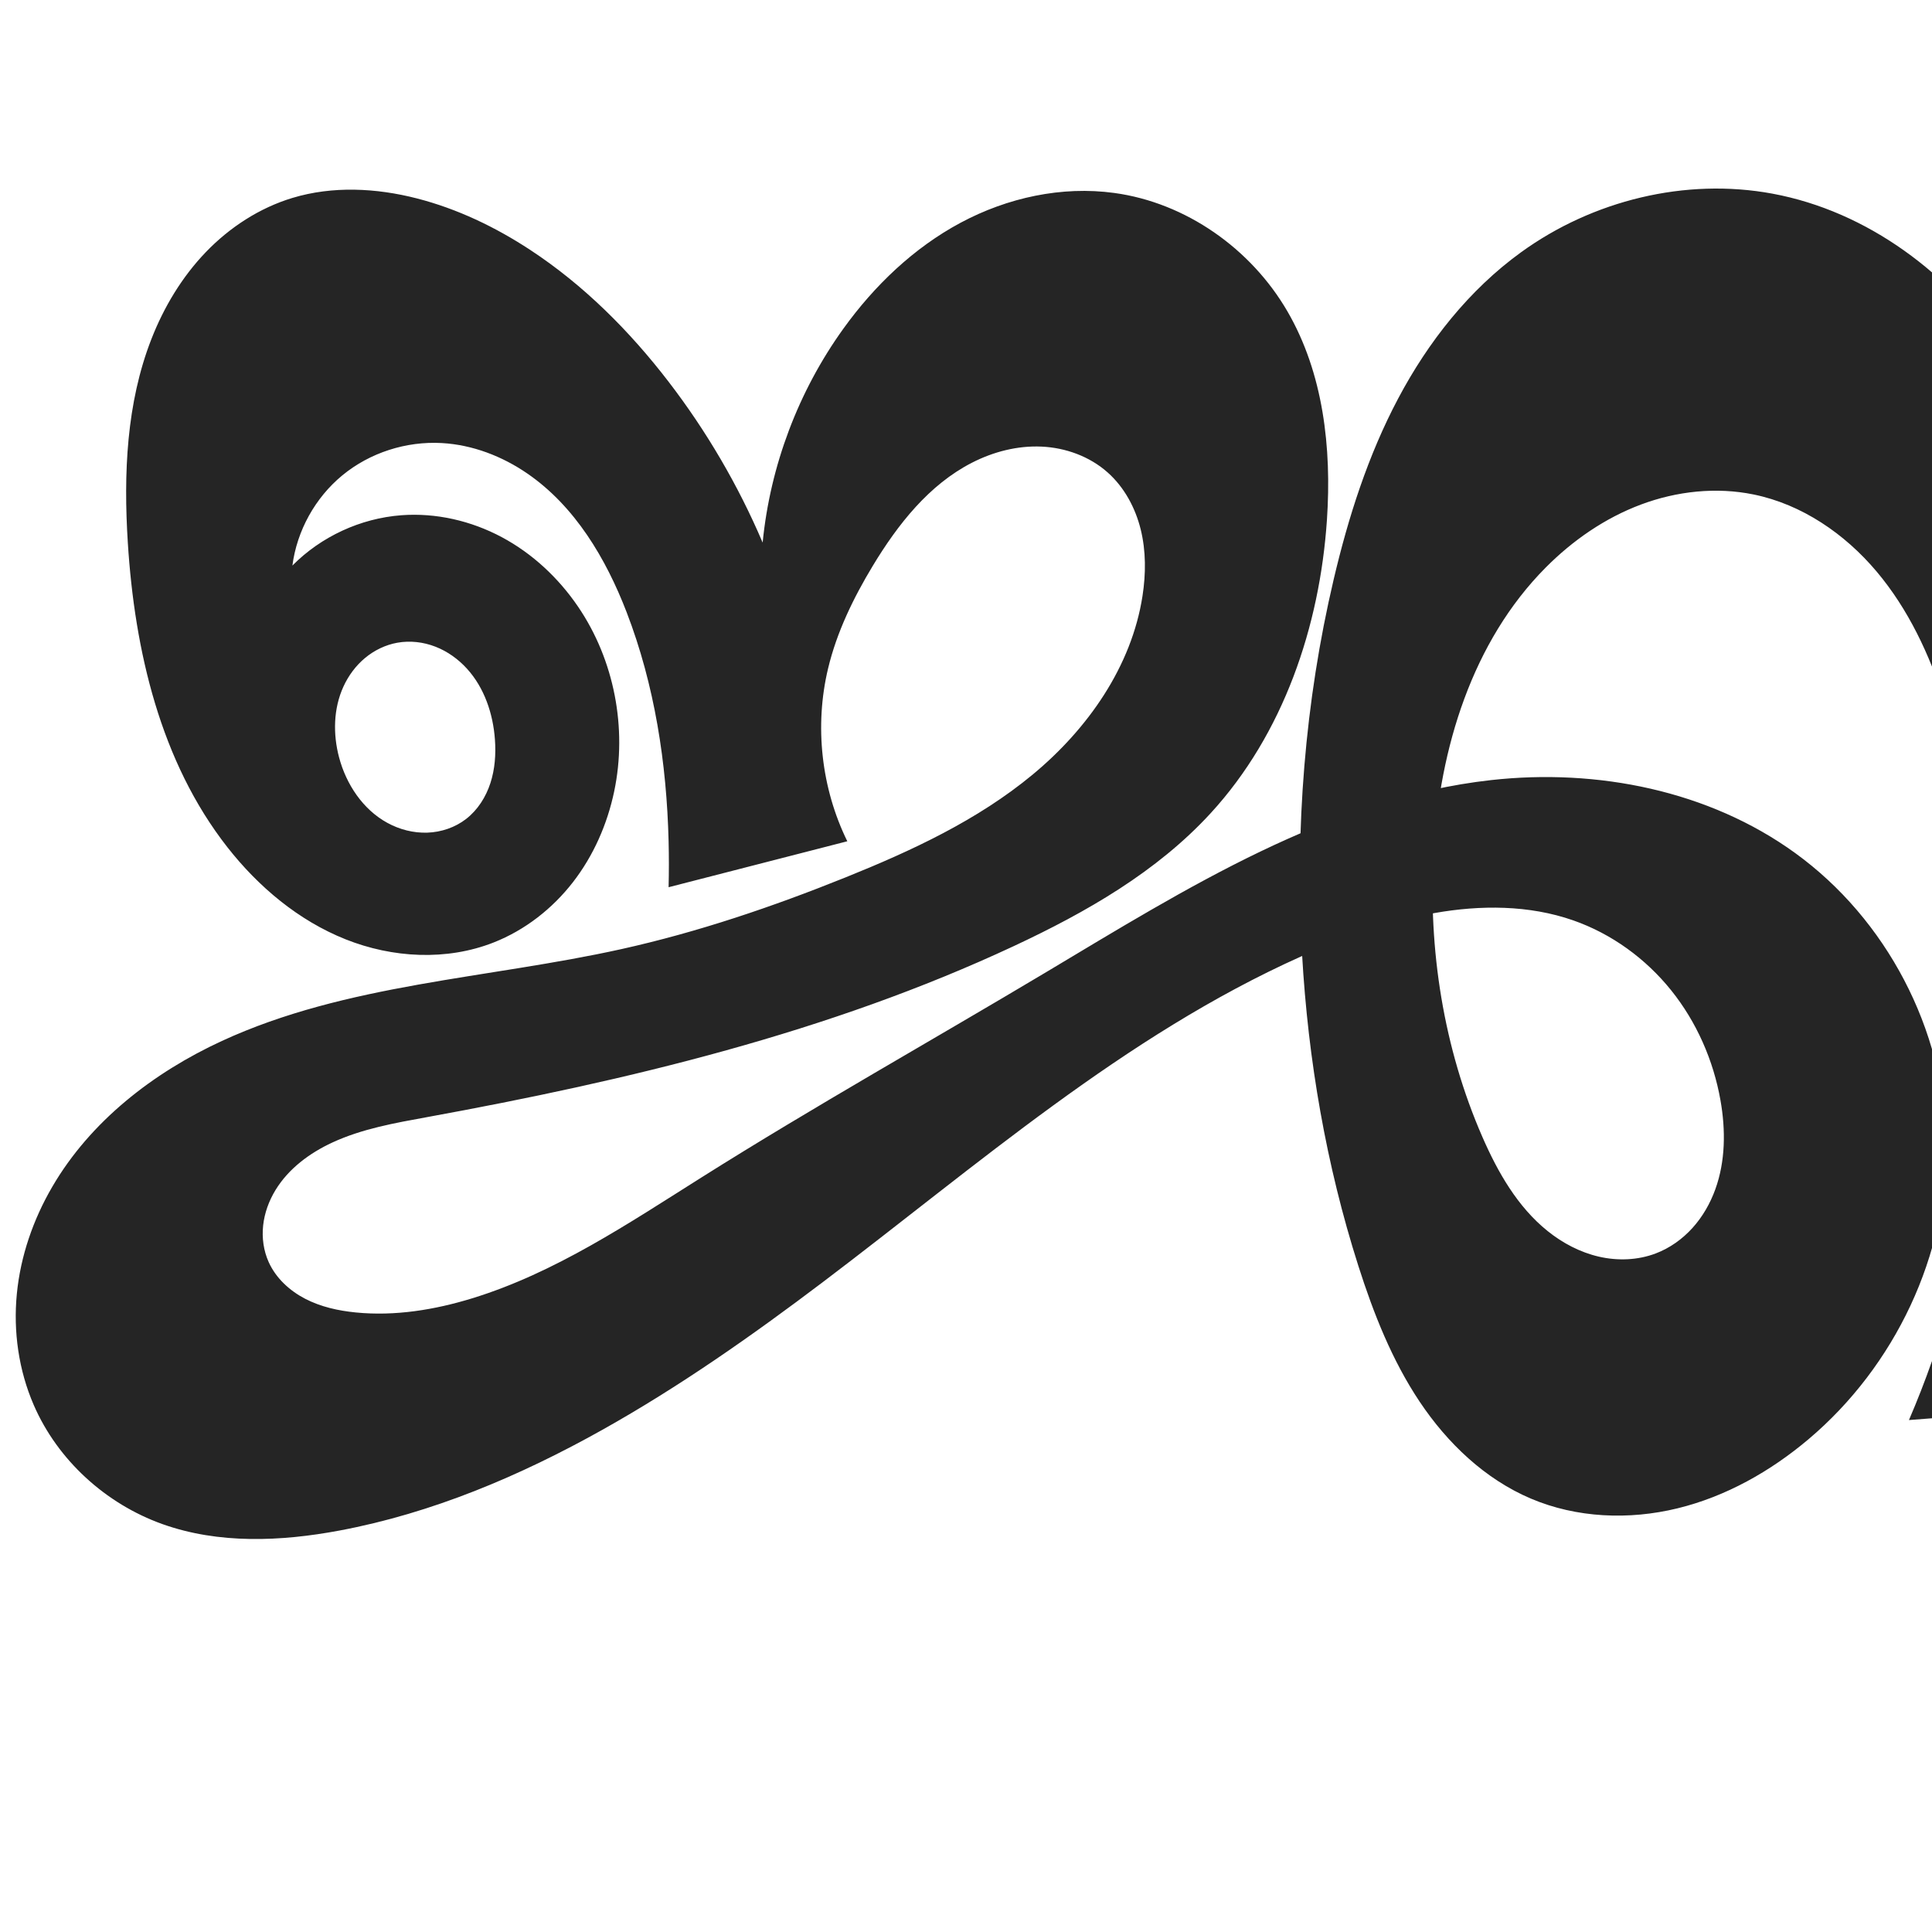
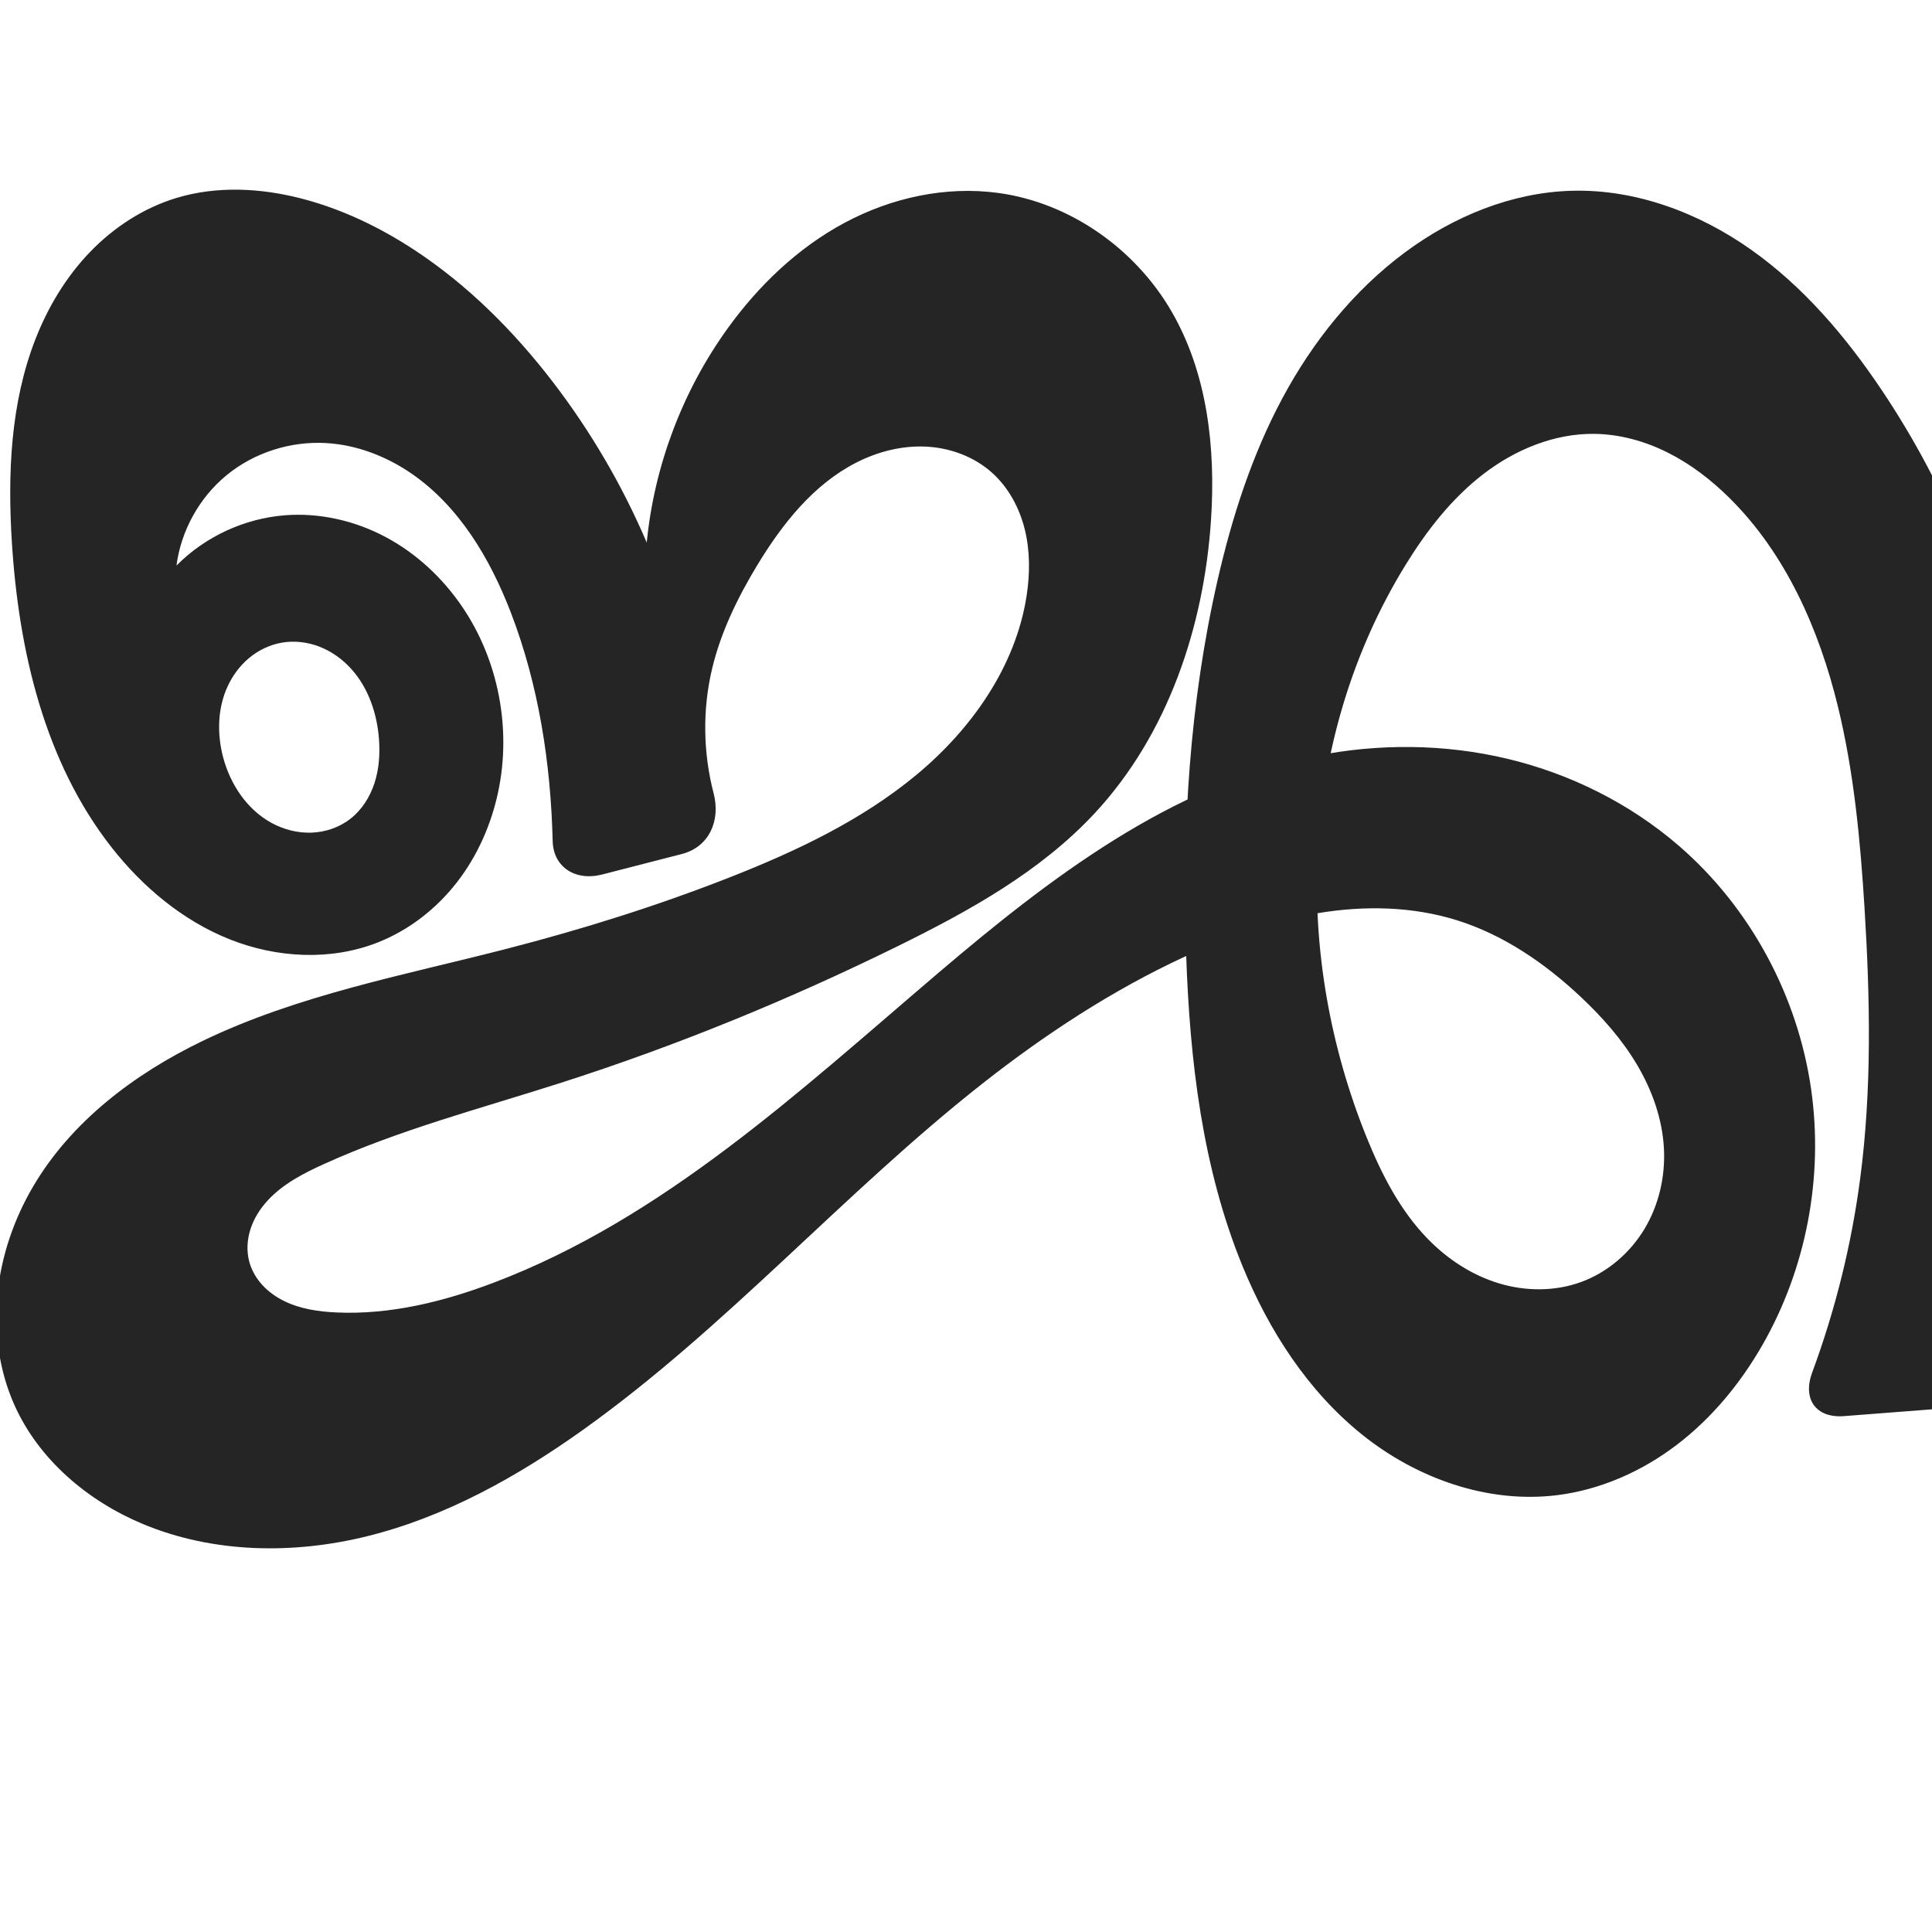
<svg xmlns="http://www.w3.org/2000/svg" xml:space="preserve" width="1000" height="1000" version="1.1" style="clip-rule:evenodd;fill-rule:evenodd;image-rendering:optimizeQuality;shape-rendering:geometricPrecision;text-rendering:geometricPrecision" viewBox="0 0 1000 1000" id="svg10">
  <defs id="defs4">
    <style type="text/css" id="style2">
   
    .fil0 {fill:#EF7F1A;fill-rule:nonzero}
   
  </style>
    <style type="text/css" id="style2-3">
   
    .fil0 {fill:#EF7F1A;fill-rule:nonzero}
   
  </style>
  </defs>
  <g style="clip-rule:evenodd;fill-rule:evenodd;image-rendering:optimizeQuality;shape-rendering:geometricPrecision;text-rendering:geometricPrecision;fill:#ff9900" id="g877" transform="translate(511.8174,93.88906)" />
-   <path id="path1102-7-3" style="display:inline;opacity:0.95;fill:#1a1a1a;fill-opacity:1;fill-rule:nonzero;stroke:none;stroke-width:2.41;stroke-linecap:round;stroke-linejoin:bevel;stroke-miterlimit:4;stroke-dasharray:none;paint-order:stroke fill markers" d="m 205.668,332.669 c -6.144,1.102 -11.945,3.923 -16.741,7.919 -4.796,3.996 -8.593,9.146 -11.185,14.825 -5.184,11.358 -5.441,24.585 -2.228,36.65 3.707,13.924 12.325,26.922 24.965,33.839 6.32,3.459 13.544,5.331 20.744,5.075 7.2,-0.256 14.352,-2.68 20.047,-7.094 6.002,-4.652 10.232,-11.365 12.575,-18.588 2.343,-7.223 2.877,-14.945 2.33,-22.519 -0.963,-13.35 -5.467,-26.757 -14.469,-36.662 -4.501,-4.953 -10.081,-8.961 -16.319,-11.387 -6.237,-2.426 -13.132,-3.239 -19.719,-2.057 z m 723.533,108.878 c 47.205,34.204 77.115,91.223 78.15,149.508 1.038,58.418 -26.623,116.193 -71.266,153.886 -19.708,16.64 -42.777,29.667 -67.836,35.776 -25.061,6.11 -52.157,5.03 -75.897,-5.059 -23.743,-10.091 -43.196,-28.687 -57.532,-50.135 -14.336,-21.449 -23.896,-45.728 -31.739,-70.306 -16.65,-52.175 -26.018,-106.578 -29.131,-161.256 -3.7,-64.995 1.438,-130.567 16.331,-193.94 7.607,-32.371 17.821,-64.329 33.385,-93.715 15.564,-29.386 36.68,-56.21 63.609,-75.719 37.069,-26.856 85.096,-38.693 130.106,-30.358 49.283,9.126 92.573,41.662 120.171,83.502 17.165,26.023 28.781,55.687 33.851,86.447 10.486,-25.017 25.054,-48.318 42.953,-68.701 18.066,-20.573 39.734,-38.298 64.605,-49.746 24.867,-11.447 53.035,-16.392 80.034,-11.866 26.573,4.455 51.152,17.891 71.314,35.765 20.139,17.854 36.042,39.927 50.967,62.323 28.385,42.594 53.977,87.273 72.859,134.849 9.235,23.267 16.853,47.213 21.937,71.724 9.101,43.869 9.925,89.847 -1.232,133.239 -6.065,23.588 -15.701,46.404 -29.774,66.281 -14.074,19.878 -32.697,36.754 -54.622,47.358 -16.596,8.026 -35.155,12.4 -53.543,11.085 -19.492,-1.394 -38.173,-9.113 -54.42,-19.972 -21.881,-14.625 -39.706,-34.943 -52.727,-57.815 -13.021,-22.872 -21.334,-48.255 -25.92,-74.171 -6.958,-39.316 -5.42,-79.93 2.606,-119.043 11.063,-53.911 34.302,-104.897 64.45,-150.939 31.981,-48.843 71.794,-92.438 116.786,-129.642 15.607,-12.905 31.951,-25.125 50.066,-34.178 18.115,-9.053 38.165,-14.865 58.41,-14.355 22.263,0.561 43.999,8.83 62.123,21.771 18.124,12.941 32.752,30.399 43.972,49.636 18.499,31.718 27.878,68.105 31.795,104.614 3.93,36.627 2.559,73.703 -2.187,110.233 -7.737,59.556 -24.368,117.695 -31.895,177.278 -6.845,54.179 -6.091,109.158 -0.301,163.46 3.364,31.551 8.422,62.921 15.145,93.93 l -149.491,6.414 c 6.024,-24.709 12.285,-49.36 18.783,-73.948 14.507,-54.896 30.219,-109.591 39.861,-165.547 9.227,-53.544 12.836,-107.931 13.712,-162.257 0.479,-29.711 0.082,-59.885 -8.215,-88.419 -4.265,-14.668 -10.673,-28.867 -20.192,-40.814 -9.519,-11.947 -22.3,-21.561 -36.949,-25.889 -14.3,-4.225 -29.798,-3.27 -44.118,0.885 -14.32,4.155 -27.576,11.384 -40.018,19.601 -19.846,13.107 -37.911,28.849 -54.008,46.358 -19.43,21.135 -36.075,44.966 -48.017,71.074 -12.845,28.082 -20.174,58.964 -18.929,89.82 0.931,23.071 6.906,46.454 20.516,65.106 6.784,9.297 15.44,17.323 25.605,22.719 10.165,5.396 21.87,8.081 33.318,6.905 12.39,-1.273 24.125,-7.041 33.368,-15.389 9.243,-8.348 16.066,-19.181 20.532,-30.808 8.929,-23.248 8.52,-48.984 6.112,-73.771 -5.77,-59.386 -23.295,-119.411 -61.503,-165.238 -13.468,-16.154 -29.48,-30.416 -48.077,-40.239 -18.597,-9.822 -39.889,-15.05 -60.825,-13.043 -29.586,2.837 -56.637,20.064 -75.35,43.155 -18.713,23.091 -29.721,51.627 -36.003,80.677 -7.293,33.726 -8.56,68.481 -7.819,102.978 1.369,63.77 9.578,127.637 28.055,188.687 5.041,16.658 10.839,33.086 17.37,49.218 l -174.45,13.488 c 17.154,-39.85 28.881,-82.033 34.755,-125.018 6.336,-46.359 5.872,-93.435 2.245,-140.085 -2.807,-36.116 -7.553,-72.318 -18.581,-106.823 -7.757,-24.269 -18.766,-47.822 -35.187,-67.303 -16.421,-19.481 -38.612,-34.708 -63.57,-39.835 -19.409,-3.988 -39.879,-1.74 -58.433,5.214 -18.554,6.954 -35.226,18.493 -49.196,32.544 -38.103,38.325 -54.972,93.598 -58.07,147.552 -2.881,50.168 5.143,101.171 25.25,147.224 7.982,18.283 18.208,36.205 33.76,48.698 7.776,6.246 16.825,11.019 26.545,13.257 9.72,2.238 20.121,1.868 29.443,-1.679 7.271,-2.767 13.778,-7.414 18.995,-13.185 5.217,-5.771 9.159,-12.648 11.807,-19.963 5.297,-14.63 5.385,-30.745 2.685,-46.069 -3.649,-20.71 -12.36,-40.573 -25.529,-56.968 -13.171,-16.397 -30.828,-29.257 -50.683,-36.195 -22.899,-8.002 -47.99,-8.01 -71.875,-3.78 -23.907,4.233 -46.924,12.566 -69.08,22.495 -91.361,40.945 -167.772,108.242 -247.618,168.639 -36.496,27.606 -74.043,53.979 -113.969,76.339 -42.57,23.842 -88.121,43.157 -136.08,52.136 -30.398,5.691 -62.502,7.049 -91.628,-3.35 C 54.745,778.4 29.811,755.745 17.445,727.182 9.659,709.199 6.821,689.182 8.717,669.678 c 1.897,-19.51 8.464,-38.461 18.336,-55.395 19.742,-33.865 52.189,-59.057 87.784,-75.478 64.441,-29.728 137.61,-32.187 206.891,-47.57 39.644,-8.803 78.23,-21.919 115.9,-37.087 34.325,-13.821 68.394,-29.635 96.891,-53.238 28.498,-23.603 51.212,-55.93 56.846,-92.501 1.756,-11.4 1.826,-23.167 -0.936,-34.366 -2.763,-11.199 -8.476,-21.819 -17.09,-29.49 -9.323,-8.303 -21.733,-12.818 -34.204,-13.391 -12.471,-0.573 -24.969,2.656 -36.079,8.352 -22.219,11.392 -38.342,31.912 -51.257,53.281 -10.043,16.618 -18.659,34.301 -23.182,53.183 -7.13,29.769 -3.549,61.985 9.942,89.462 l -92.492,23.785 c 0.197,-7.927 0.197,-15.858 0,-23.785 -1.001,-40.356 -7.201,-80.868 -21.715,-118.537 -10.733,-27.855 -26.724,-54.805 -51.305,-71.743 -13.09,-9.019 -28.481,-14.947 -44.352,-15.836 -18.454,-1.034 -37.267,4.972 -51.525,16.733 -14.043,11.585 -23.469,28.62 -25.823,46.672 14.879,-15.022 35.282,-24.447 56.365,-26.039 17.945,-1.355 36.174,2.872 52.042,11.359 15.869,8.487 29.384,21.147 39.498,36.031 18.732,27.564 25.496,62.889 18.658,95.508 -3.565,17.006 -10.722,33.326 -21.374,47.054 -10.652,13.728 -24.836,24.802 -41.001,31.172 -24.36,9.6 -52.358,8.071 -76.677,-1.633 -24.319,-9.703 -45.09,-27.124 -61.225,-47.746 C 83.053,394.242 69.691,336.845 66.156,280.84 63.911,245.28 65.402,208.701 78.361,175.511 c 6.479,-16.595 15.824,-32.17 28.173,-45.011 12.349,-12.841 27.761,-22.886 44.812,-28.048 20.798,-6.296 43.333,-5.163 64.382,0.232 20.927,5.364 40.681,14.825 58.738,26.686 27.683,18.184 51.426,41.954 71.6,68.222 19.631,25.562 36.029,53.604 48.68,83.247 3.899,-39.733 18.484,-78.367 41.816,-110.764 16.058,-22.297 36.418,-41.808 60.64,-54.782 24.212,-12.968 52.36,-19.138 79.573,-15.415 37.062,5.07 70.693,28.826 89.515,61.154 18.701,32.121 23.017,70.83 20.538,107.915 -3.704,55.391 -22.617,110.999 -60.142,151.91 -27.885,30.402 -64.518,51.351 -101.892,68.816 -95.812,44.773 -199.7,69.555 -303.738,88.546 -16.699,3.048 -33.642,6.022 -49.046,13.153 -11.783,5.455 -22.685,13.545 -29.436,24.636 -3.376,5.546 -5.661,11.788 -6.365,18.242 -0.705,6.454 0.201,13.114 2.875,19.03 3.746,8.288 10.816,14.795 18.894,18.975 8.078,4.179 17.131,6.177 26.182,7.073 20.286,2.007 40.821,-1.348 60.306,-7.339 42.904,-13.193 80.749,-38.694 118.73,-62.616 58.52,-36.859 118.883,-70.694 178.255,-106.165 72.416,-43.264 146.589,-90.128 230.429,-99.443 54.839,-6.093 112.641,5.406 157.322,37.781 z" />
+   <path id="path1102-7-3" style="display:inline;opacity:0.95;fill:#1a1a1a;fill-opacity:1;fill-rule:nonzero;stroke:none;stroke-width:2.41;stroke-linecap:round;stroke-linejoin:bevel;stroke-miterlimit:4;stroke-dasharray:none;paint-order:stroke fill markers" d="m 145.668,332.669 c -6.144,1.102 -11.945,3.923 -16.741,7.919 -4.796,3.996 -8.593,9.146 -11.185,14.825 -5.184,11.358 -5.441,24.585 -2.228,36.65 3.707,13.924 12.325,26.922 24.965,33.839 6.32,3.459 13.544,5.331 20.744,5.075 7.2,-0.256 14.352,-2.68 20.047,-7.094 6.002,-4.652 10.232,-11.365 12.575,-18.588 2.343,-7.223 2.877,-14.945 2.33,-22.519 -0.963,-13.35 -5.467,-26.757 -14.469,-36.662 -4.501,-4.953 -10.081,-8.961 -16.319,-11.387 -6.237,-2.426 -13.132,-3.239 -19.719,-2.057 z m 723.204,105.019 c 37.017,31.942 61.648,77.725 68.567,126.126 6.479,45.321 -2.488,92.744 -25.271,132.454 -11.319,19.729 -26.045,37.656 -44.122,51.461 -18.077,13.805 -39.581,23.385 -62.154,26.177 -35.849,4.433 -72.576,-8.677 -100.761,-31.269 -28.185,-22.591 -48.375,-53.987 -62.051,-87.419 -20.791,-50.826 -27.26,-106.374 -29.131,-161.256 -2.217,-65.021 1.78,-130.529 16.331,-193.94 7.439,-32.417 17.695,-64.388 33.385,-93.715 15.678,-29.303 36.92,-55.917 63.609,-75.719 25.024,-18.567 55.192,-31.012 86.341,-31.848 33.166,-0.89 65.838,11.431 92.908,30.614 27.07,19.183 48.929,44.926 67.406,72.483 17.051,25.43 31.466,52.627 42.939,81.013 10.428,-25.141 23.404,-49.225 38.666,-71.761 15.073,-22.259 32.633,-43.249 54.577,-58.777 21.944,-15.528 48.673,-25.305 75.501,-23.582 23.766,1.526 46.32,11.93 65.431,26.14 19.111,14.211 35.121,32.134 50.357,50.438 33.86,40.68 64.87,84.359 85.585,133.064 14.398,33.853 23.649,69.77 29.087,106.154 5.485,36.7 7.106,74.267 0.895,110.851 -6.21,36.584 -20.556,72.245 -44.462,100.626 -11.849,14.067 -26.054,26.311 -42.391,34.76 -16.337,8.449 -34.866,12.997 -53.214,11.727 -16.48,-1.141 -32.463,-6.93 -46.558,-15.545 -14.095,-8.615 -26.367,-19.997 -37.043,-32.603 -25.406,-30.003 -41.915,-67.106 -49.3,-105.721 -7.385,-38.615 -5.822,-78.694 2.439,-117.131 11.551,-53.74 35.885,-103.977 64.45,-150.939 30.379,-49.944 66.243,-97.324 111.784,-133.975 16.191,-13.03 33.642,-24.7 52.754,-32.864 19.113,-8.164 39.988,-12.74 60.724,-11.337 22.117,1.497 43.55,9.813 61.686,22.561 18.136,12.748 33.039,29.816 44.409,48.846 18.842,31.537 27.981,68.075 31.795,104.614 3.824,36.636 2.524,73.701 -2.187,110.233 -7.681,59.564 -24.353,117.696 -31.895,177.278 -6.858,54.177 -6.095,109.158 -0.301,163.46 2.429,22.769 5.74,45.444 9.92,67.957 2.671,14.386 -6.626,26.481 -21.245,27.108 l -96.552,4.142 c -14.619,0.627 -23.544,-10.36 -19.939,-24.541 4.089,-16.089 8.173,-32.18 12.252,-48.271 13.947,-55.022 27.838,-110.072 39.861,-165.547 16.415,-75.737 29.386,-152.884 26.687,-230.332 -0.861,-24.711 -3.445,-49.865 -13.442,-72.48 -4.998,-11.307 -11.848,-21.87 -20.683,-30.517 -8.835,-8.647 -19.7,-15.338 -31.62,-18.618 -15.513,-4.269 -32.255,-2.62 -47.481,2.578 -15.227,5.198 -29.087,13.792 -41.992,23.401 -49.486,36.843 -86.234,89.277 -109.273,146.508 -11.508,28.589 -19.834,59.015 -18.929,89.82 0.679,23.095 6.84,46.483 20.516,65.106 6.81,9.273 15.464,17.289 25.623,22.688 10.159,5.399 21.855,8.101 33.3,6.936 12.393,-1.262 24.132,-7.029 33.375,-15.38 9.243,-8.351 16.062,-19.188 20.526,-30.817 8.923,-23.25 8.518,-48.984 6.112,-73.771 -5.764,-59.387 -23.294,-119.411 -61.503,-165.238 -13.468,-16.153 -29.48,-30.416 -48.077,-40.238 -18.597,-9.822 -39.889,-15.05 -60.825,-13.043 -29.586,2.836 -56.637,20.064 -75.35,43.155 -18.713,23.091 -29.721,51.627 -36.003,80.677 -7.293,33.726 -8.56,68.481 -7.819,102.978 1.369,63.77 9.578,127.637 28.055,188.687 2.483,8.205 5.15,16.354 7.997,24.44 4.86,13.8 -2.454,25.693 -17.042,26.821 l -121.619,9.403 c -14.589,1.128 -21.594,-8.808 -16.519,-22.53 11.99,-32.418 20.353,-66.177 24.859,-100.446 6.098,-46.376 5.143,-93.4 2.245,-140.085 -2.172,-34.998 -5.455,-70.081 -13.749,-104.152 -9.722,-39.937 -26.946,-79.094 -56.154,-108.015 -9.384,-9.292 -19.968,-17.466 -31.763,-23.404 -11.795,-5.939 -24.838,-9.6 -38.042,-9.78 -20.783,-0.282 -41.077,8.12 -57.554,20.79 -16.477,12.67 -29.431,29.403 -40.331,47.1 -27.487,44.626 -42.81,96.462 -45.443,148.808 -2.521,50.12 6.474,100.685 25.25,147.224 7.755,19.222 17.386,38.102 31.882,52.917 10.138,10.36 22.633,18.57 36.498,22.797 13.865,4.227 29.113,4.335 42.727,-0.642 13.631,-4.984 25.27,-14.975 32.754,-27.41 7.485,-12.435 10.86,-27.203 10.098,-41.697 -0.804,-15.292 -6.095,-30.143 -13.902,-43.316 -7.807,-13.173 -18.075,-24.752 -29.237,-35.235 -18.389,-17.27 -39.732,-31.944 -63.796,-39.517 -23.097,-7.269 -47.988,-7.743 -71.875,-3.78 -23.963,3.975 -47.034,12.297 -69.08,22.495 -37.668,17.425 -72.609,40.364 -105.212,66.046 -71.566,56.373 -132.214,126.02 -206.375,178.933 -33.99,24.252 -71.151,45.023 -111.682,55.058 -38.242,9.468 -79.653,8.864 -116.026,-6.272 C 45.438,776.956 20.071,755.493 7.445,727.182 -0.541,709.275 -3.223,689.188 -1.283,669.678 c 1.94,-19.505 8.426,-38.483 18.336,-55.395 19.798,-33.79 52.512,-58.46 87.784,-75.478 49.315,-23.793 103.861,-33.937 156.891,-47.57 39.31,-10.106 78.122,-22.247 115.9,-37.087 34.45,-13.533 68.439,-29.565 96.891,-53.238 28.441,-23.663 51.202,-55.937 56.846,-92.501 1.76,-11.4 1.827,-23.167 -0.936,-34.366 -2.764,-11.199 -8.476,-21.818 -17.09,-29.49 -9.323,-8.303 -21.733,-12.818 -34.204,-13.391 -12.471,-0.573 -24.969,2.656 -36.079,8.352 -22.219,11.392 -38.342,31.912 -51.257,53.281 -10.043,16.618 -18.659,34.301 -23.182,53.183 -5.072,21.177 -4.724,43.592 0.757,64.659 3.678,14.137 -2.302,27.757 -16.474,31.401 l -41.174,10.588 c -14.171,3.644 -25.334,-4.054 -25.659,-17.187 -1.001,-40.356 -7.201,-80.868 -21.715,-118.537 -10.733,-27.855 -26.724,-54.805 -51.305,-71.743 -13.09,-9.019 -28.481,-14.947 -44.352,-15.836 -18.454,-1.034 -37.267,4.972 -51.525,16.733 -14.043,11.585 -23.469,28.62 -25.823,46.672 14.879,-15.022 35.282,-24.447 56.365,-26.039 17.945,-1.355 36.174,2.872 52.042,11.359 15.869,8.487 29.384,21.147 39.498,36.031 18.732,27.564 25.496,62.889 18.658,95.508 -3.565,17.006 -10.722,33.326 -21.374,47.054 -10.652,13.728 -24.836,24.802 -41.001,31.172 -24.36,9.6 -52.358,8.071 -76.677,-1.633 C 94.539,476.481 73.768,459.06 57.633,438.439 23.053,394.242 9.691,336.845 6.156,280.84 3.911,245.28 5.402,208.701 18.361,175.511 c 6.479,-16.595 15.824,-32.17 28.173,-45.011 12.349,-12.841 27.761,-22.886 44.812,-28.048 20.798,-6.296 43.333,-5.163 64.382,0.232 20.927,5.364 40.681,14.825 58.738,26.686 27.683,18.184 51.426,41.954 71.6,68.222 19.631,25.562 36.029,53.604 48.68,83.247 3.899,-39.733 18.484,-78.367 41.816,-110.764 16.058,-22.297 36.418,-41.809 60.64,-54.782 24.212,-12.968 52.359,-19.136 79.573,-15.415 37.064,5.067 70.705,28.817 89.515,61.154 18.687,32.125 22.966,70.83 20.538,107.915 -3.629,55.421 -22.345,111.217 -60.142,151.91 -28.053,30.203 -64.909,50.609 -101.892,68.816 -56.503,27.818 -114.946,51.745 -174.93,70.936 -41.06,13.136 -82.991,24.113 -122.249,41.926 -10.571,4.797 -21.164,10.258 -29.032,18.792 -3.934,4.267 -7.124,9.279 -8.915,14.799 -1.791,5.521 -2.141,11.563 -0.584,17.154 1.246,4.475 3.684,8.583 6.842,11.991 3.158,3.407 7.022,6.126 11.193,8.17 8.343,4.089 17.759,5.465 27.041,5.887 27.85,1.264 55.527,-5.605 81.592,-15.496 87.707,-33.283 158.225,-99.197 229.649,-160.016 57.83,-49.244 120.77,-97.518 195.237,-112.483 32.798,-6.591 67.029,-6.357 99.57,1.403 32.541,7.76 63.337,23.096 88.664,44.952 z" />
</svg>
